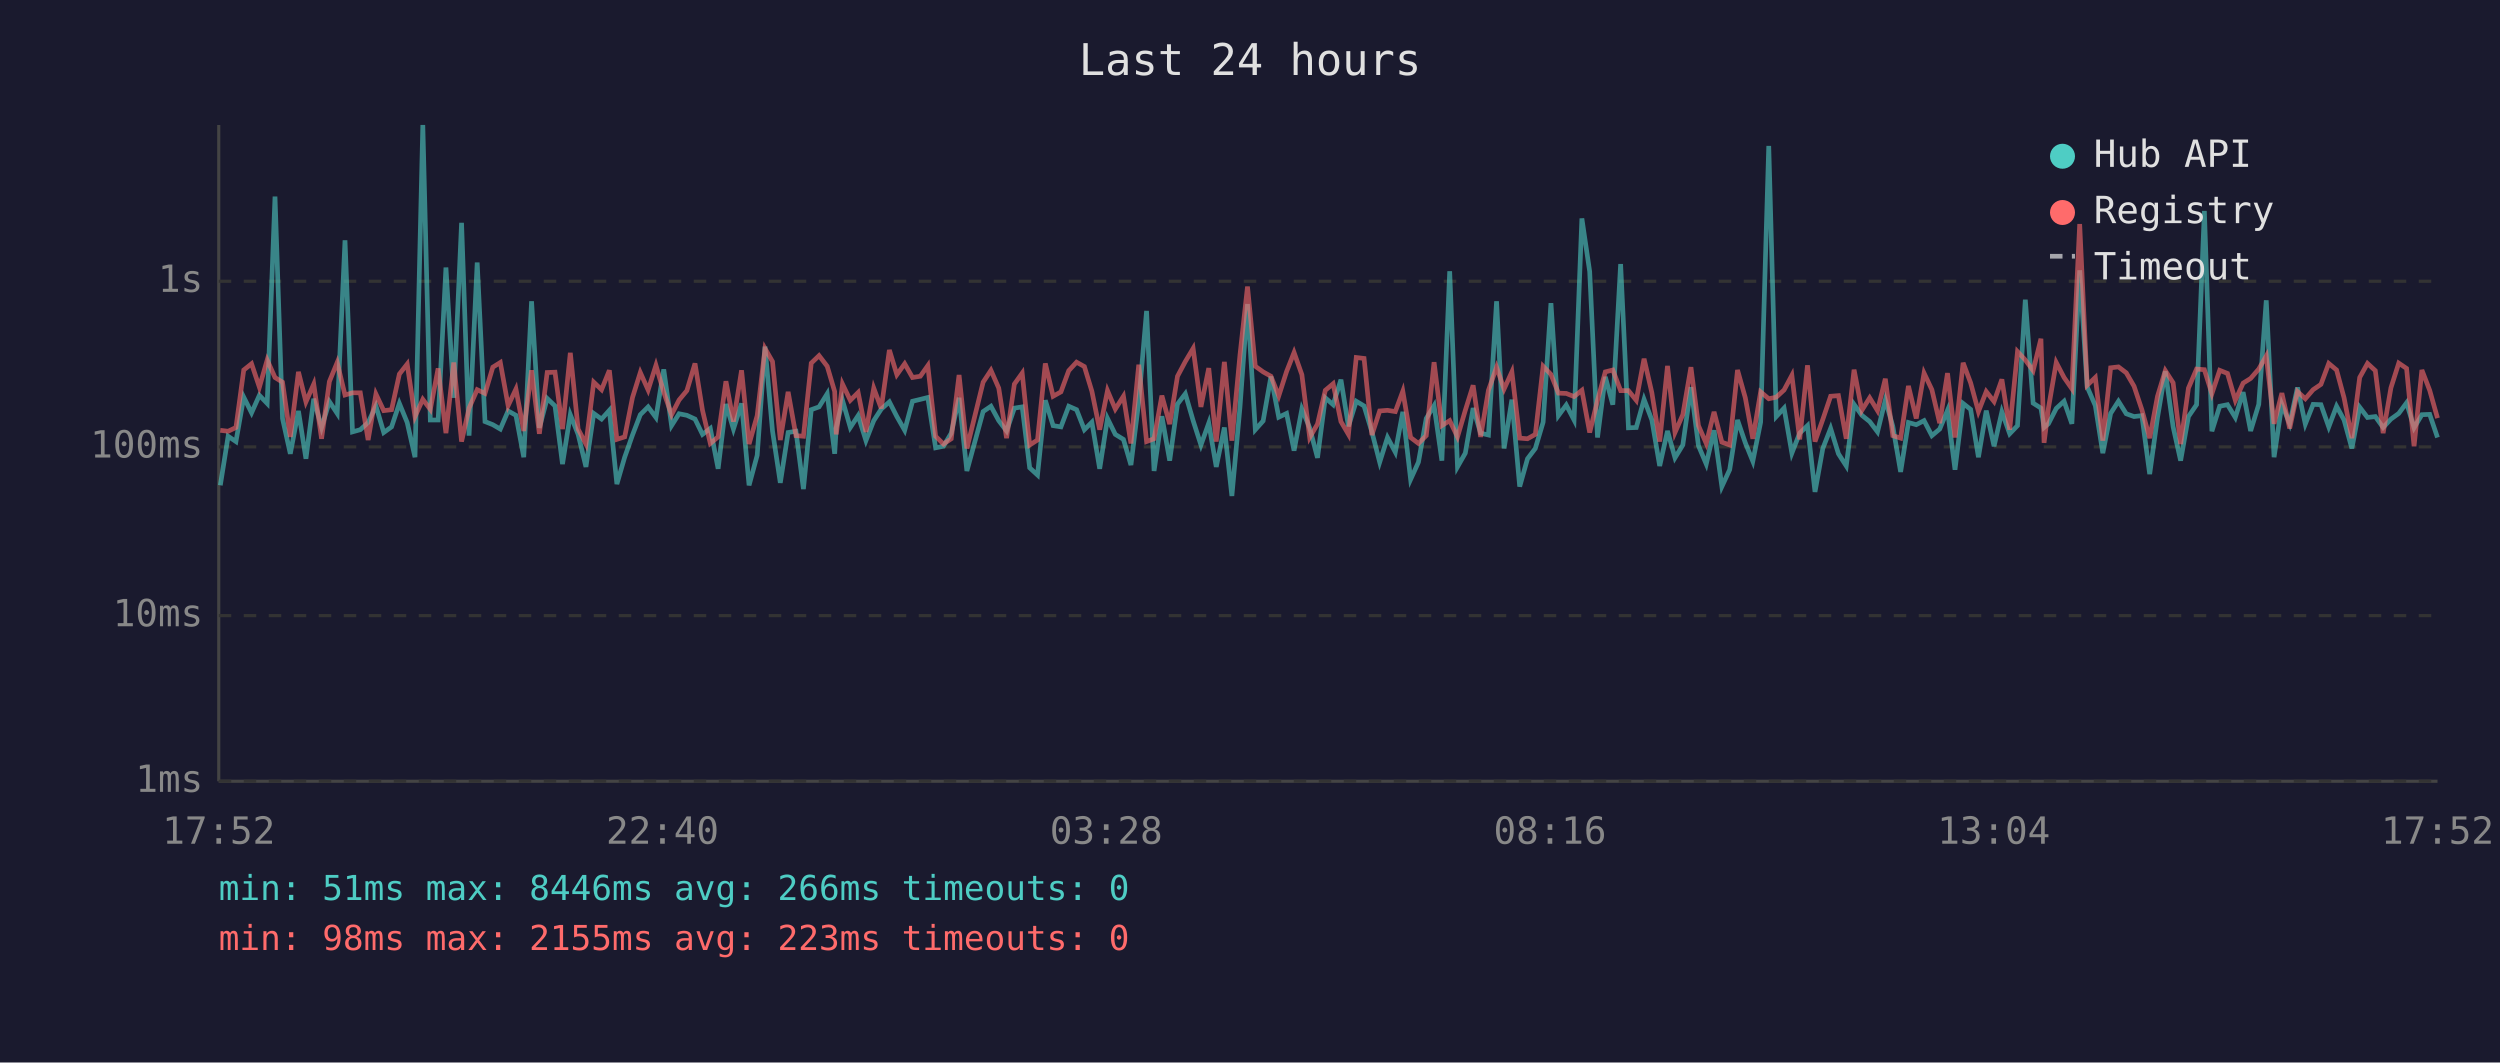
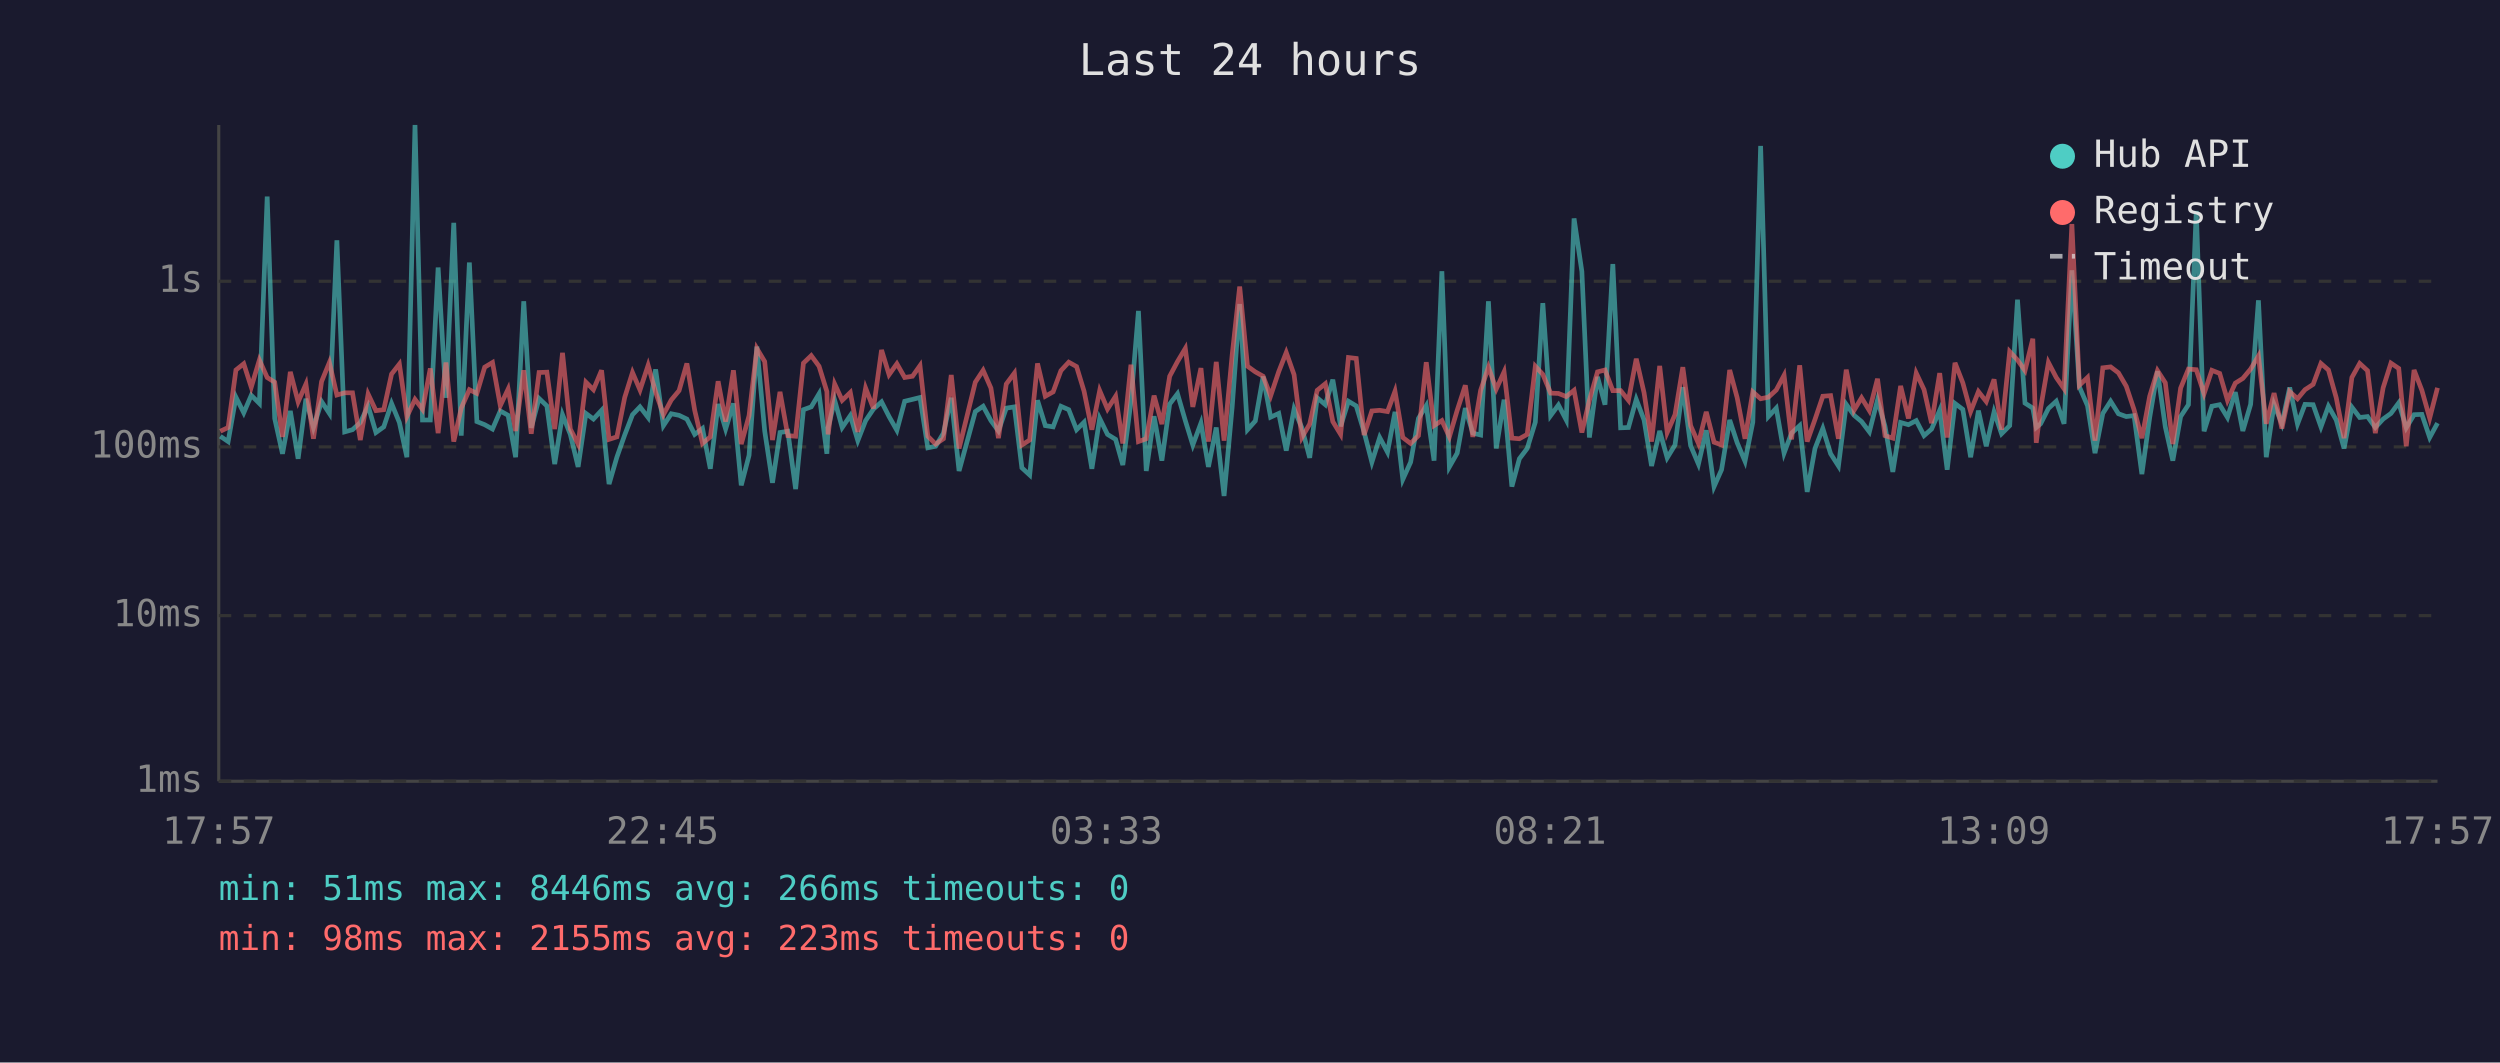
<svg xmlns="http://www.w3.org/2000/svg" viewBox="0 0 800 340" font-family="monospace" font-size="12">
  <rect width="800" height="340" fill="#1a1a2e" />
  <text x="400" y="24" fill="#e0e0e0" font-size="14" text-anchor="middle">Last 24 hours</text>
  <line x1="70" y1="40" x2="70" y2="250" stroke="#444" stroke-width="1" />
  <line x1="70" y1="250" x2="780" y2="250" stroke="#444" stroke-width="1" />
  <line x1="70" y1="250" x2="780" y2="250" stroke="#333" stroke-width="1" stroke-dasharray="4" />
  <text x="65" y="250" fill="#888" text-anchor="end" dominant-baseline="middle">1ms</text>
  <line x1="70" y1="197" x2="780" y2="197" stroke="#333" stroke-width="1" stroke-dasharray="4" />
  <text x="65" y="197" fill="#888" text-anchor="end" dominant-baseline="middle">10ms</text>
  <line x1="70" y1="143" x2="780" y2="143" stroke="#333" stroke-width="1" stroke-dasharray="4" />
  <text x="65" y="143" fill="#888" text-anchor="end" dominant-baseline="middle">100ms</text>
  <line x1="70" y1="90" x2="780" y2="90" stroke="#333" stroke-width="1" stroke-dasharray="4" />
  <text x="65" y="90" fill="#888" text-anchor="end" dominant-baseline="middle">1s</text>
-   <text x="70" y="270" fill="#888" text-anchor="middle">17:52</text>
-   <text x="212" y="270" fill="#888" text-anchor="middle">22:40</text>
-   <text x="354" y="270" fill="#888" text-anchor="middle">03:28</text>
-   <text x="496" y="270" fill="#888" text-anchor="middle">08:16</text>
-   <text x="638" y="270" fill="#888" text-anchor="middle">13:04</text>
-   <text x="780" y="270" fill="#888" text-anchor="middle">17:52</text>
-   <polyline points="70.5,155.3 73.0,139.6 75.5,141.3 78.0,127.1 80.5,132.1 83.0,126.5 85.5,129.1 88.0,62.9 90.4,133.9 92.9,145.2 95.5,131.5 97.9,146.8 100.4,127.6 102.9,136.8 105.4,128.5 107.9,132.3 110.4,76.9 112.8,138.2 115.3,137.5 117.8,135.2 120.3,129.9 122.8,138.4 125.3,136.6 127.8,129.1 130.3,135.2 132.8,146.3 135.3,40.0 137.7,134.4 140.2,134.4 142.7,85.6 145.2,127.3 147.7,71.3 150.1,139.4 152.7,84.0 155.2,134.9 157.7,135.9 160.1,137.3 162.6,131.5 165.1,132.9 167.6,146.3 170.1,96.4 172.6,136.9 175.1,127.5 177.6,129.9 180.0,148.5 182.5,132.7 185.0,139.0 187.5,149.4 190.0,132.3 192.5,134.1 195.0,131.3 197.4,154.9 199.9,146.3 202.4,139.2 204.9,132.7 207.4,130.2 209.9,133.6 212.4,118.2 214.9,136.2 217.3,132.4 219.8,132.9 222.4,134.1 224.8,139.0 227.3,137.1 229.8,150.0 232.3,129.3 234.7,137.3 237.3,129.1 239.7,155.3 242.3,145.7 244.8,110.9 247.2,137.9 249.7,154.5 252.2,138.4 254.7,138.0 257.1,156.5 259.6,131.1 262.1,130.2 264.7,126.0 267.1,145.2 267.6,136.8 269.6,128.1 272.1,136.8 274.6,133.0 277.1,141.0 279.6,134.6 282.0,130.9 284.6,128.6 287.0,133.3 289.5,137.7 292.0,128.4 294.5,127.8 296.9,127.2 299.4,143.3 301.9,142.8 304.4,138.6 306.9,127.3 309.4,150.7 314.6,131.7 317.1,130.0 319.6,134.6 322.1,137.9 324.6,130.6 327.1,130.2 329.5,149.7 332.0,152.0 334.5,128.1 337.0,136.2 339.5,136.6 342.0,130.0 344.5,131.1 347.0,137.5 349.4,135.1 351.9,150.0 354.4,133.9 356.9,139.0 359.5,140.6 361.9,148.8 364.4,128.5 366.9,99.5 369.3,150.7 371.8,133.2 374.3,147.4 376.8,129.3 379.3,126.0 381.8,134.6 384.3,142.4 386.8,135.4 389.2,149.4 391.8,136.8 394.2,158.7 396.8,130.2 399.2,97.3 401.7,137.5 404.2,134.7 406.7,120.5 409.2,133.5 411.7,132.3 414.1,144.2 416.6,130.9 419.1,136.9 421.6,146.5 424.1,127.3 426.6,129.5 429.1,121.5 431.5,136.4 434.0,128.4 436.5,129.9 439.0,138.2 441.5,147.9 444.0,140.0 446.5,144.7 448.9,131.8 451.4,153.4 453.9,147.9 456.4,133.9 458.9,129.8 461.4,147.4 463.9,86.8 466.4,149.4 468.9,145.0 471.4,130.6 473.8,138.6 476.3,139.2 478.9,96.4 481.3,143.5 483.8,127.9 486.3,155.7 488.8,146.8 491.3,143.5 493.8,135.1 496.3,97.0 498.7,133.0 501.2,129.6 503.7,134.4 506.2,69.9 508.7,86.9 511.2,140.0 513.7,120.6 516.1,129.5 518.6,84.5 521.1,136.9 523.6,136.8 526.1,127.8 528.6,134.4 531.1,149.1 533.6,137.9 536.0,146.5 538.5,142.4 541.1,123.9 543.5,142.6 546.0,148.5 548.5,137.7 551.0,155.7 553.5,150.3 556.0,134.4 558.5,141.7 560.9,147.6 563.4,135.1 566.0,46.7 568.4,133.3 570.9,130.6 573.4,145.0 575.9,138.6 578.4,136.2 580.8,157.4 583.3,143.5 585.8,137.1 588.3,145.2 590.8,149.1 593.3,129.4 595.8,132.9 598.3,134.9 600.8,138.2 603.3,128.0 605.7,136.4 608.2,151.0 610.7,135.2 613.2,135.9 615.7,134.6 618.2,139.4 620.7,137.3 623.2,131.3 625.6,150.3 628.2,129.1 630.6,131.0 633.1,146.3 635.6,131.4 638.1,142.8 640.6,131.8 643.1,138.8 645.6,136.2 648.1,95.9 650.6,129.0 653.1,130.6 654.1,136.8 655.5,135.6 658.0,130.7 660.5,128.4 663.0,135.6 665.5,86.5 667.9,123.8 670.5,129.8 672.9,145.0 675.4,132.3 677.9,128.4 680.4,132.4 682.9,133.3 685.4,133.0 687.9,151.7 690.4,133.6 692.9,118.8 695.4,136.6 697.8,147.4 700.3,133.3 702.9,129.5 705.4,67.5 707.8,138.0 710.3,130.0 712.8,129.5 715.3,133.6 717.8,125.5 720.2,137.9 722.8,129.4 725.2,96.1 727.7,146.3 730.2,129.4 732.7,135.6 735.2,124.0 737.7,135.7 740.2,129.4 742.7,129.5 745.2,136.6 747.7,130.0 750.1,134.4 752.6,143.5 755.1,130.3 757.6,133.6 760.1,133.3 762.6,136.8 765.1,134.1 767.6,132.3 770.1,128.9 772.5,136.9 775.0,132.7 777.5,132.6 780.0,140.0" fill="none" stroke="#4ecdc4" stroke-width="1.5" opacity="0.6" />
-   <polyline points="70.5,137.7 73.0,138.0 75.5,136.8 78.0,118.4 80.5,116.4 83.0,123.9 85.5,115.2 88.0,120.8 90.4,122.3 92.9,139.8 95.5,119.0 97.9,128.6 100.4,122.9 102.9,140.4 105.4,122.1 107.9,116.0 110.4,126.4 112.8,125.7 115.3,125.7 117.8,140.8 120.3,126.1 122.8,131.4 125.3,131.1 127.8,119.7 130.3,116.5 132.8,133.3 135.3,127.8 137.7,131.0 140.2,117.9 142.7,138.6 145.2,116.0 147.7,141.3 150.1,130.6 152.7,124.7 155.2,125.9 157.7,117.5 160.1,116.0 162.6,129.8 165.1,124.5 167.6,137.9 170.1,118.5 172.6,138.8 175.1,119.2 177.6,119.1 180.0,137.3 182.5,112.9 185.0,137.3 187.5,142.1 190.0,122.3 192.5,124.7 195.0,118.5 197.4,140.6 199.9,139.8 202.4,127.2 204.9,119.2 207.4,124.8 209.9,116.9 212.4,125.5 214.9,132.7 217.3,128.0 219.8,125.0 222.4,116.3 224.8,131.3 227.3,141.9 229.8,139.8 232.3,122.0 234.7,134.9 237.3,118.5 239.7,142.1 242.3,133.0 244.8,111.5 247.2,115.7 249.7,140.8 252.2,125.4 254.7,139.4 257.1,139.6 259.6,116.2 262.1,113.8 264.7,117.2 267.1,125.3 267.6,139.0 269.6,122.9 272.1,128.1 274.6,125.6 277.1,138.2 279.6,124.2 282.0,130.7 284.6,112.0 287.0,119.9 289.5,116.4 292.0,120.8 294.5,120.4 296.9,117.0 299.4,139.6 301.9,142.1 304.4,140.4 306.9,120.0 309.4,143.5 314.6,122.3 317.1,118.5 319.6,124.2 322.1,140.2 324.6,122.9 327.1,119.4 329.5,142.4 332.0,140.8 334.5,116.3 337.0,126.8 339.5,125.4 342.0,118.6 344.5,115.9 347.0,117.3 349.4,125.2 351.9,137.5 354.4,125.0 356.9,130.9 359.5,126.8 361.9,141.9 364.4,116.7 366.9,141.3 369.3,140.4 371.8,126.6 374.3,135.7 376.8,120.4 379.3,115.7 381.8,111.5 384.3,130.2 386.8,117.8 389.2,141.3 391.8,115.8 394.2,141.0 396.8,113.5 399.2,91.7 401.7,117.2 404.2,119.0 406.7,120.4 409.2,126.7 411.7,118.9 414.1,112.8 416.6,119.9 419.1,140.0 421.6,135.7 424.1,124.9 426.6,122.8 429.1,134.9 431.5,139.0 434.0,114.4 436.5,114.7 439.0,139.2 441.5,131.5 444.0,131.3 446.5,131.7 448.9,125.2 451.4,140.0 453.9,141.9 456.4,139.4 458.9,115.9 461.4,136.2 463.9,134.6 466.4,139.8 468.9,131.3 471.4,123.3 473.8,139.8 476.3,124.9 478.9,117.5 481.3,124.5 483.8,119.0 486.3,140.2 488.8,140.4 491.3,139.0 493.8,117.2 496.3,119.8 498.7,125.8 501.2,125.9 503.7,126.9 506.2,124.9 508.7,138.4 511.2,128.1 513.7,119.0 516.1,118.4 518.6,125.0 521.1,125.0 523.6,128.1 526.1,114.8 528.6,125.7 531.1,141.3 533.6,117.1 536.0,138.4 538.5,132.7 541.1,117.5 543.5,136.2 546.0,141.9 548.5,131.8 551.0,141.5 553.5,142.4 556.0,118.4 558.5,127.3 560.9,140.4 563.4,125.4 566.0,127.6 568.4,127.1 570.9,124.8 573.4,120.1 575.9,140.6 578.4,116.9 580.8,141.3 583.3,134.2 585.8,126.8 588.3,126.6 590.8,140.4 593.3,118.3 595.8,131.3 598.3,127.3 600.8,131.4 603.3,121.2 605.7,139.4 608.2,140.2 610.7,123.5 613.2,133.9 615.7,119.4 618.2,124.7 620.7,135.4 623.2,119.4 625.6,140.0 628.2,116.1 630.6,122.5 633.1,131.7 635.6,125.3 638.1,128.5 640.6,121.4 643.1,137.5 645.6,112.5 648.1,115.2 650.6,118.6 653.1,108.4 654.1,141.7 655.5,130.6 658.0,116.0 660.5,120.8 663.0,124.4 665.5,71.7 667.9,123.3 670.5,120.8 672.9,141.0 675.4,117.7 677.9,117.4 680.4,119.3 682.9,123.6 685.4,131.1 687.9,140.2 690.4,126.8 692.9,118.6 695.4,122.5 697.8,142.1 700.3,124.2 702.9,118.1 705.4,118.3 707.8,126.0 710.3,118.5 712.8,119.5 715.3,128.1 717.8,122.6 720.2,121.1 722.8,118.1 725.2,113.9 727.7,135.6 730.2,125.8 732.7,137.1 735.2,125.3 737.7,127.6 740.2,124.7 742.7,123.0 745.2,116.3 747.7,118.4 750.1,127.3 752.6,140.2 755.1,120.8 757.6,116.3 760.1,118.6 762.6,138.6 765.1,124.1 767.6,116.2 770.1,117.9 772.5,142.8 775.0,118.4 777.5,124.9 780.0,133.8" fill="none" stroke="#ff6b6b" stroke-width="1.5" opacity="0.6" />
+   <text x="70" y="270" fill="#888" text-anchor="middle">17:57</text>
+   <text x="212" y="270" fill="#888" text-anchor="middle">22:45</text>
+   <text x="354" y="270" fill="#888" text-anchor="middle">03:33</text>
+   <text x="496" y="270" fill="#888" text-anchor="middle">08:21</text>
+   <text x="638" y="270" fill="#888" text-anchor="middle">13:09</text>
+   <text x="780" y="270" fill="#888" text-anchor="middle">17:57</text>
+   <polyline points="70.5,139.6 73.0,141.3 75.5,127.1 78.0,132.1 80.4,126.5 83.0,129.1 85.5,62.9 87.9,133.9 90.4,145.2 92.9,131.5 95.4,146.8 97.9,127.6 100.3,136.8 102.9,128.5 105.4,132.3 107.8,76.9 110.3,138.2 112.8,137.5 115.3,135.2 117.8,129.9 120.3,138.4 122.8,136.6 125.3,129.1 127.8,135.2 130.2,146.3 132.8,40.0 135.2,134.4 137.7,134.4 140.2,85.6 142.7,127.3 145.2,71.3 147.6,139.4 150.2,84.0 152.6,134.9 155.1,135.9 157.6,137.3 160.1,131.5 162.6,132.9 165.0,146.3 167.6,96.4 170.0,136.9 172.5,127.5 175.0,129.9 177.5,148.5 180.0,132.7 182.5,139.0 185.0,149.4 187.5,132.3 189.9,134.1 192.5,131.3 194.9,154.9 197.4,146.3 199.9,139.2 202.4,132.7 204.8,130.2 207.4,133.6 209.8,118.2 212.3,136.2 214.8,132.4 217.3,132.9 219.8,134.1 222.3,139.0 224.8,137.1 227.3,150.0 229.8,129.3 232.2,137.3 234.7,129.1 237.2,155.3 239.7,145.7 242.2,110.9 244.7,137.9 247.2,154.5 249.6,138.4 252.1,138.0 254.6,156.5 257.1,131.1 259.6,130.2 262.1,126.0 264.6,145.2 265.0,136.8 267.1,128.1 269.5,136.8 272.1,133.0 274.5,141.0 277.0,134.6 279.5,130.9 282.1,128.6 284.5,133.3 287.0,137.7 289.5,128.4 292.0,127.8 294.4,127.2 296.9,143.3 299.4,142.8 301.9,138.6 304.4,127.3 306.9,150.7 312.1,131.7 314.6,130.0 317.1,134.6 319.5,137.9 322.0,130.6 324.6,130.2 327.0,149.7 329.5,152.0 332.0,128.1 334.5,136.2 337.0,136.6 339.5,130.0 342.0,131.1 344.5,137.5 346.9,135.1 349.4,150.0 351.9,133.9 354.4,139.0 357.0,140.6 359.3,148.8 361.9,128.5 364.3,99.5 366.8,150.7 369.3,133.2 371.8,147.4 374.3,129.3 376.8,126.0 379.3,134.6 381.7,142.4 384.3,135.4 386.7,149.4 389.2,136.8 391.7,158.7 394.3,130.2 396.7,97.3 399.2,137.5 401.7,134.7 404.2,120.5 406.6,133.5 409.2,132.3 411.6,144.2 414.1,130.9 416.6,136.9 419.1,146.5 421.5,127.3 424.1,129.5 426.5,121.5 429.0,136.4 431.5,128.4 434.0,129.9 436.5,138.2 439.0,147.9 441.5,140.0 444.0,144.7 446.4,131.8 448.9,153.4 451.4,147.9 453.9,133.9 456.4,129.8 458.9,147.4 461.4,86.8 463.8,149.4 466.3,145.0 468.9,130.6 471.3,138.6 473.8,139.2 476.3,96.4 478.8,143.5 481.3,127.9 483.8,155.7 486.2,146.8 488.7,143.5 491.3,135.1 493.7,97.0 496.2,133.0 498.7,129.6 501.2,134.4 503.7,69.9 506.2,86.9 508.6,140.0 511.2,120.6 513.6,129.5 516.1,84.5 518.6,136.9 521.1,136.8 523.6,127.8 526.1,134.4 528.5,149.1 531.1,137.9 533.5,146.5 536.0,142.4 538.5,123.9 541.0,142.6 543.5,148.5 546.0,137.7 548.5,155.7 550.9,150.3 553.5,134.4 555.9,141.7 558.4,147.6 560.9,135.1 563.4,46.7 565.9,133.3 568.4,130.6 570.9,145.0 573.3,138.6 575.9,136.2 578.3,157.4 580.8,143.5 583.3,137.1 585.8,145.2 588.3,149.1 590.8,129.4 593.3,132.9 595.7,134.9 598.2,138.2 600.8,128.0 603.2,136.4 605.7,151.0 608.2,135.2 610.7,135.9 613.2,134.6 615.7,139.4 618.1,137.3 620.7,131.3 623.1,150.3 625.6,129.1 628.1,131.0 630.6,146.3 633.1,131.4 635.6,142.8 638.1,131.8 640.5,138.8 643.1,136.2 645.6,95.9 648.0,129.0 650.5,130.6 651.6,136.8 653.0,135.6 655.5,130.7 658.0,128.4 660.5,135.6 663.0,86.5 665.4,123.8 668.0,129.8 670.4,145.0 672.9,132.3 675.4,128.4 677.9,132.4 680.4,133.3 682.9,133.0 685.4,151.7 687.9,133.6 690.4,118.8 692.9,136.6 695.3,147.4 697.8,133.3 700.3,129.5 702.8,67.5 705.3,138.0 707.8,130.0 710.3,129.5 712.8,133.6 715.3,125.5 717.7,137.9 720.2,129.4 722.7,96.1 725.2,146.3 727.7,129.4 730.2,135.6 732.7,124.0 735.2,135.7 737.6,129.4 740.2,129.5 742.7,136.6 745.1,130.0 747.6,134.4 750.1,143.5 752.6,130.3 755.1,133.6 757.6,133.3 760.1,136.8 762.6,134.1 765.1,132.3 767.6,128.9 770.0,136.9 772.5,132.7 775.0,132.6 777.5,140.0 780.0,135.4" fill="none" stroke="#4ecdc4" stroke-width="1.5" opacity="0.6" />
+   <polyline points="70.5,138.0 73.0,136.8 75.5,118.4 78.0,116.4 80.4,123.9 83.0,115.2 85.5,120.8 87.9,122.3 90.4,139.8 92.9,119.0 95.4,128.6 97.9,122.9 100.3,140.4 102.9,122.1 105.4,116.0 107.8,126.4 110.3,125.7 112.8,125.7 115.3,140.8 117.8,126.1 120.3,131.4 122.8,131.1 125.3,119.7 127.8,116.5 130.2,133.3 132.8,127.8 135.2,131.0 137.7,117.9 140.2,138.6 142.7,116.0 145.2,141.3 147.6,130.6 150.2,124.7 152.6,125.9 155.1,117.5 157.6,116.0 160.1,129.8 162.6,124.5 165.0,137.9 167.6,118.5 170.0,138.8 172.5,119.2 175.0,119.1 177.5,137.3 180.0,112.9 182.5,137.3 185.0,142.1 187.5,122.3 189.9,124.7 192.5,118.5 194.9,140.6 197.4,139.8 199.9,127.2 202.4,119.2 204.8,124.8 207.4,116.9 209.8,125.5 212.3,132.7 214.8,128.0 217.3,125.0 219.8,116.3 222.3,131.3 224.8,141.9 227.3,139.8 229.8,122.0 232.2,134.9 234.7,118.5 237.2,142.1 239.7,133.0 242.2,111.5 244.7,115.7 247.2,140.8 249.6,125.4 252.1,139.4 254.6,139.6 257.1,116.2 259.6,113.8 262.1,117.2 264.6,125.3 265.0,139.0 267.1,122.9 269.5,128.1 272.1,125.6 274.5,138.2 277.0,124.2 279.5,130.7 282.1,112.0 284.5,119.9 287.0,116.4 289.5,120.8 292.0,120.4 294.4,117.0 296.9,139.6 299.4,142.1 301.9,140.4 304.4,120.0 306.9,143.5 312.1,122.3 314.6,118.5 317.1,124.2 319.5,140.2 322.0,122.9 324.6,119.4 327.0,142.4 329.5,140.8 332.0,116.3 334.5,126.8 337.0,125.4 339.5,118.6 342.0,115.9 344.5,117.3 346.9,125.2 349.4,137.5 351.9,125.0 354.4,130.9 357.0,126.8 359.3,141.9 361.9,116.7 364.3,141.3 366.8,140.4 369.3,126.6 371.8,135.7 374.3,120.4 376.8,115.7 379.3,111.5 381.7,130.2 384.3,117.8 386.7,141.3 389.2,115.8 391.7,141.0 394.3,113.5 396.7,91.7 399.2,117.2 401.7,119.0 404.2,120.4 406.6,126.7 409.2,118.9 411.6,112.8 414.1,119.9 416.6,140.0 419.1,135.7 421.5,124.9 424.1,122.8 426.5,134.9 429.0,139.0 431.5,114.4 434.0,114.7 436.5,139.2 439.0,131.5 441.5,131.3 444.0,131.7 446.4,125.2 448.9,140.0 451.4,141.9 453.9,139.4 456.4,115.9 458.9,136.2 461.4,134.6 463.8,139.8 466.3,131.3 468.9,123.3 471.3,139.8 473.8,124.9 476.3,117.5 478.8,124.5 481.3,119.0 483.8,140.2 486.2,140.4 488.7,139.0 491.3,117.2 493.7,119.8 496.2,125.8 498.7,125.9 501.2,126.9 503.7,124.9 506.2,138.4 508.6,128.1 511.2,119.0 513.6,118.4 516.1,125.0 518.6,125.0 521.1,128.1 523.6,114.8 526.1,125.7 528.5,141.3 531.1,117.1 533.5,138.4 536.0,132.7 538.5,117.5 541.0,136.2 543.5,141.9 546.0,131.8 548.5,141.5 550.9,142.4 553.5,118.4 555.9,127.3 558.4,140.4 560.9,125.4 563.4,127.6 565.9,127.1 568.4,124.8 570.9,120.1 573.3,140.6 575.9,116.9 578.3,141.3 580.8,134.2 583.3,126.8 585.8,126.6 588.3,140.4 590.8,118.3 593.3,131.3 595.7,127.3 598.2,131.4 600.8,121.2 603.2,139.4 605.7,140.2 608.2,123.5 610.7,133.9 613.2,119.4 615.7,124.7 618.1,135.4 620.7,119.4 623.1,140.0 625.6,116.1 628.1,122.5 630.6,131.7 633.1,125.3 635.6,128.5 638.1,121.4 640.5,137.5 643.1,112.5 645.6,115.2 648.0,118.6 650.5,108.4 651.6,141.7 653.0,130.6 655.5,116.0 658.0,120.8 660.5,124.4 663.0,71.7 665.4,123.3 668.0,120.8 670.4,141.0 672.9,117.7 675.4,117.4 677.9,119.3 680.4,123.6 682.9,131.1 685.4,140.2 687.9,126.8 690.4,118.6 692.9,122.5 695.3,142.1 697.8,124.2 700.3,118.1 702.8,118.3 705.3,126.0 707.8,118.5 710.3,119.5 712.8,128.1 715.3,122.6 717.7,121.1 720.2,118.1 722.7,113.9 725.2,135.6 727.7,125.8 730.2,137.1 732.7,125.3 735.2,127.6 737.6,124.7 740.2,123.0 742.7,116.3 745.1,118.4 747.6,127.3 750.1,140.2 752.6,120.8 755.1,116.3 757.6,118.6 760.1,138.6 762.6,124.1 765.1,116.2 767.6,117.9 770.0,142.8 772.5,118.4 775.0,124.9 777.5,133.8 780.0,124.1" fill="none" stroke="#ff6b6b" stroke-width="1.5" opacity="0.6" />
  <circle cx="660" cy="50" r="4" fill="#4ecdc4" />
  <text x="670" y="50" fill="#e0e0e0" dominant-baseline="middle">Hub API</text>
  <circle cx="660" cy="68" r="4" fill="#ff6b6b" />
  <text x="670" y="68" fill="#e0e0e0" dominant-baseline="middle">Registry</text>
  <line x1="656" y1="82" x2="664" y2="82" stroke="#e0e0e0" stroke-width="1.5" stroke-dasharray="4,3" opacity="0.7" />
  <text x="670" y="86" fill="#e0e0e0" dominant-baseline="middle">Timeout</text>
  <text x="70" y="288" fill="#4ecdc4" font-size="11">min: 51ms  max: 8446ms  avg: 266ms  timeouts: 0</text>
  <text x="70" y="304" fill="#ff6b6b" font-size="11">min: 98ms  max: 2155ms  avg: 223ms  timeouts: 0</text>
</svg>
